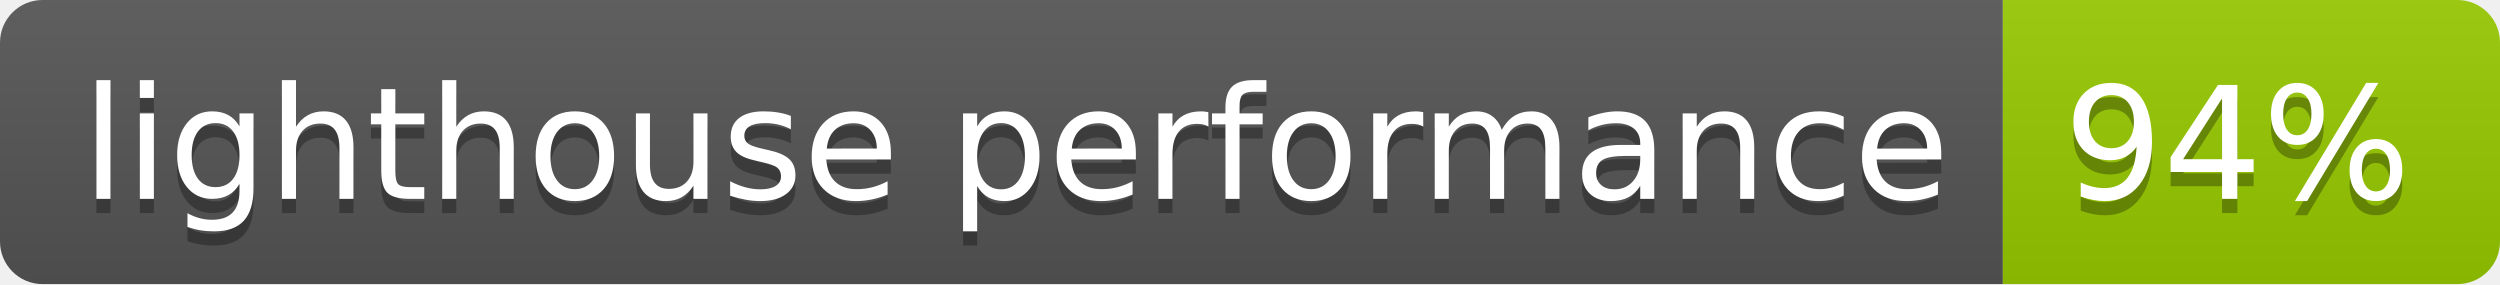
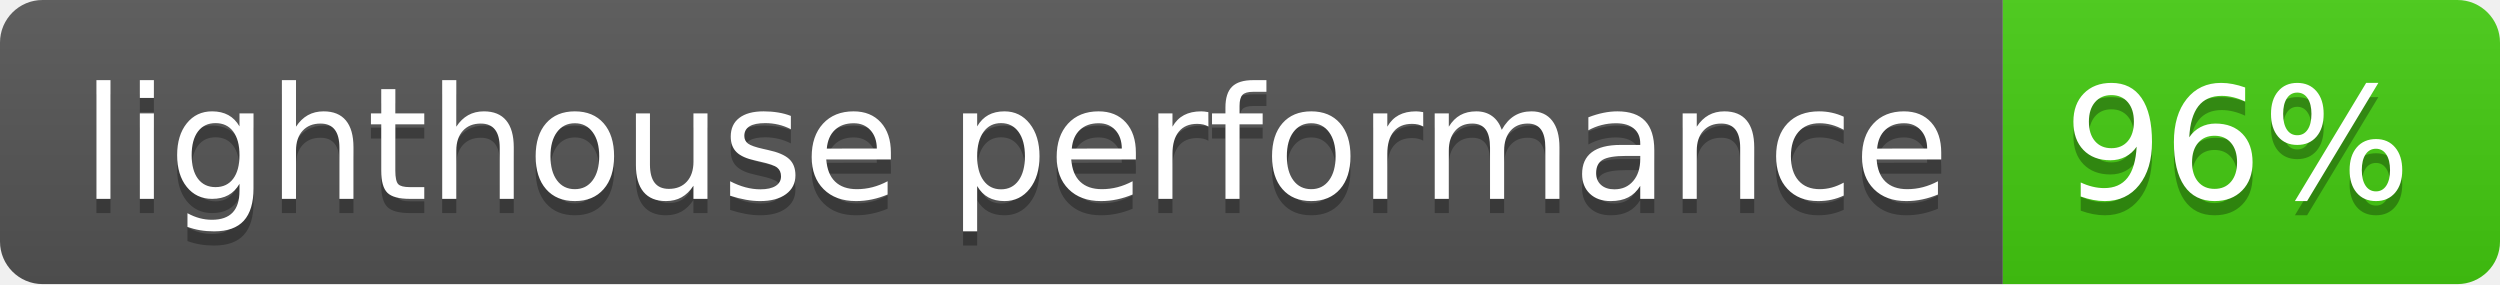
- <svg xmlns="http://www.w3.org/2000/svg" width="176" height="20" role="img" aria-label="lighthouse performance: 94%">
+ <svg xmlns="http://www.w3.org/2000/svg" width="176" height="20" role="img" aria-label="lighthouse performance: 96%">
  <linearGradient id="s" x2="0" y2="100%">
    <stop offset="0" stop-color="#bbb" stop-opacity=".1" />
    <stop offset="1" stop-opacity=".1" />
  </linearGradient>
  <clipPath id="r">
    <rect width="176" height="20" rx="3" fill="#fff" />
  </clipPath>
  <g clip-path="url(#r)">
    <rect width="141" height="20" fill="#555" />
-     <rect x="141" width="35" height="20" fill="#97ca00" />
+     <rect x="141" width="35" height="20" fill="#4c1" />
    <rect width="176" height="20" fill="url(#s)" />
  </g>
  <g fill="#fff" text-anchor="middle" font-family="Verdana,Geneva,DejaVu Sans,sans-serif" text-rendering="geometricPrecision" font-size="110">
    <text aria-hidden="true" x="715" y="150" fill="#010101" fill-opacity=".3" transform="scale(.1)" textLength="1310">lighthouse performance</text>
    <text x="715" y="140" transform="scale(.1)" fill="#fff" textLength="1310">lighthouse performance</text>
-     <text aria-hidden="true" x="1575" y="150" fill="#010101" fill-opacity=".3" transform="scale(.1)" textLength="250">94%</text>
-     <text x="1575" y="140" transform="scale(.1)" fill="#fff" textLength="250">94%</text>
+     <text aria-hidden="true" x="1575" y="150" fill="#010101" fill-opacity=".3" transform="scale(.1)" textLength="250">96%</text>
+     <text x="1575" y="140" transform="scale(.1)" fill="#fff" textLength="250">96%</text>
  </g>
</svg>
